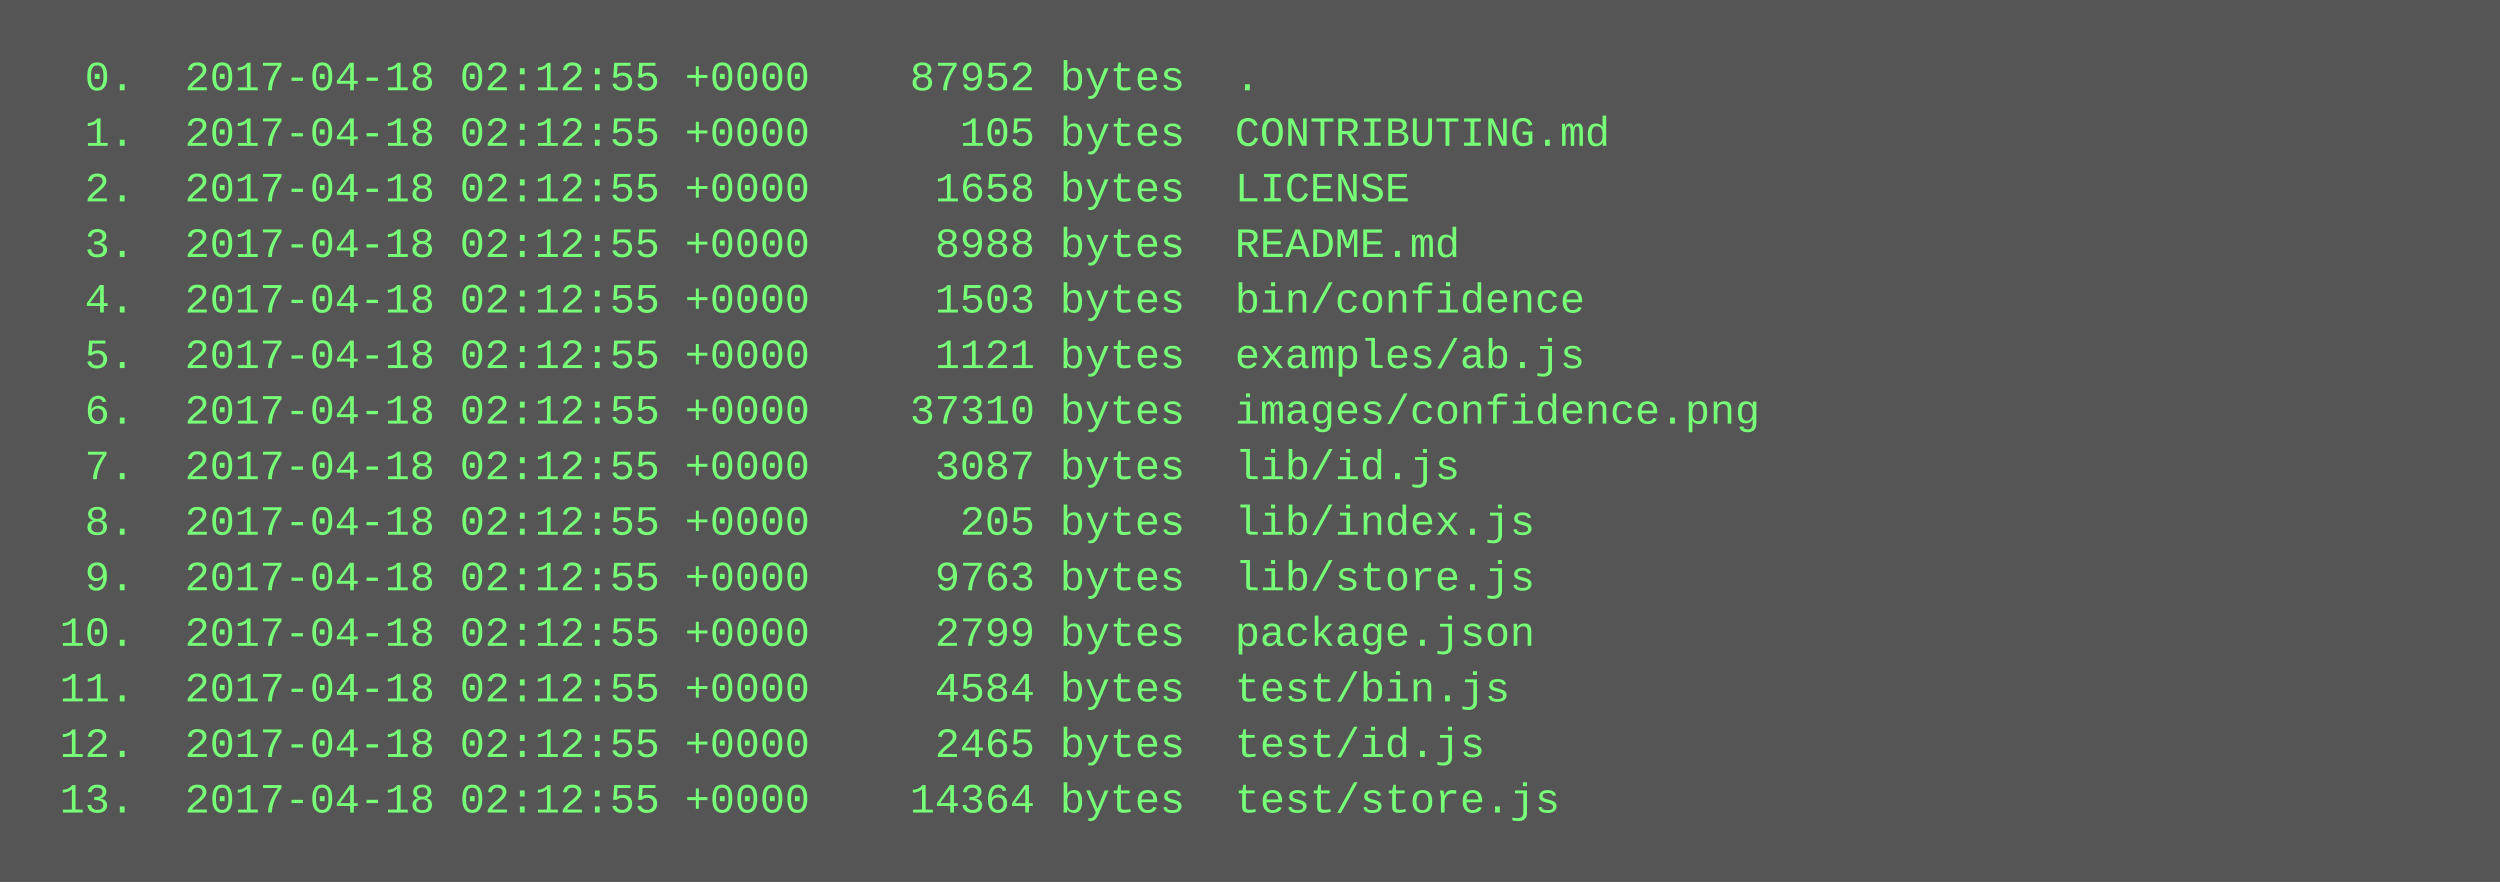
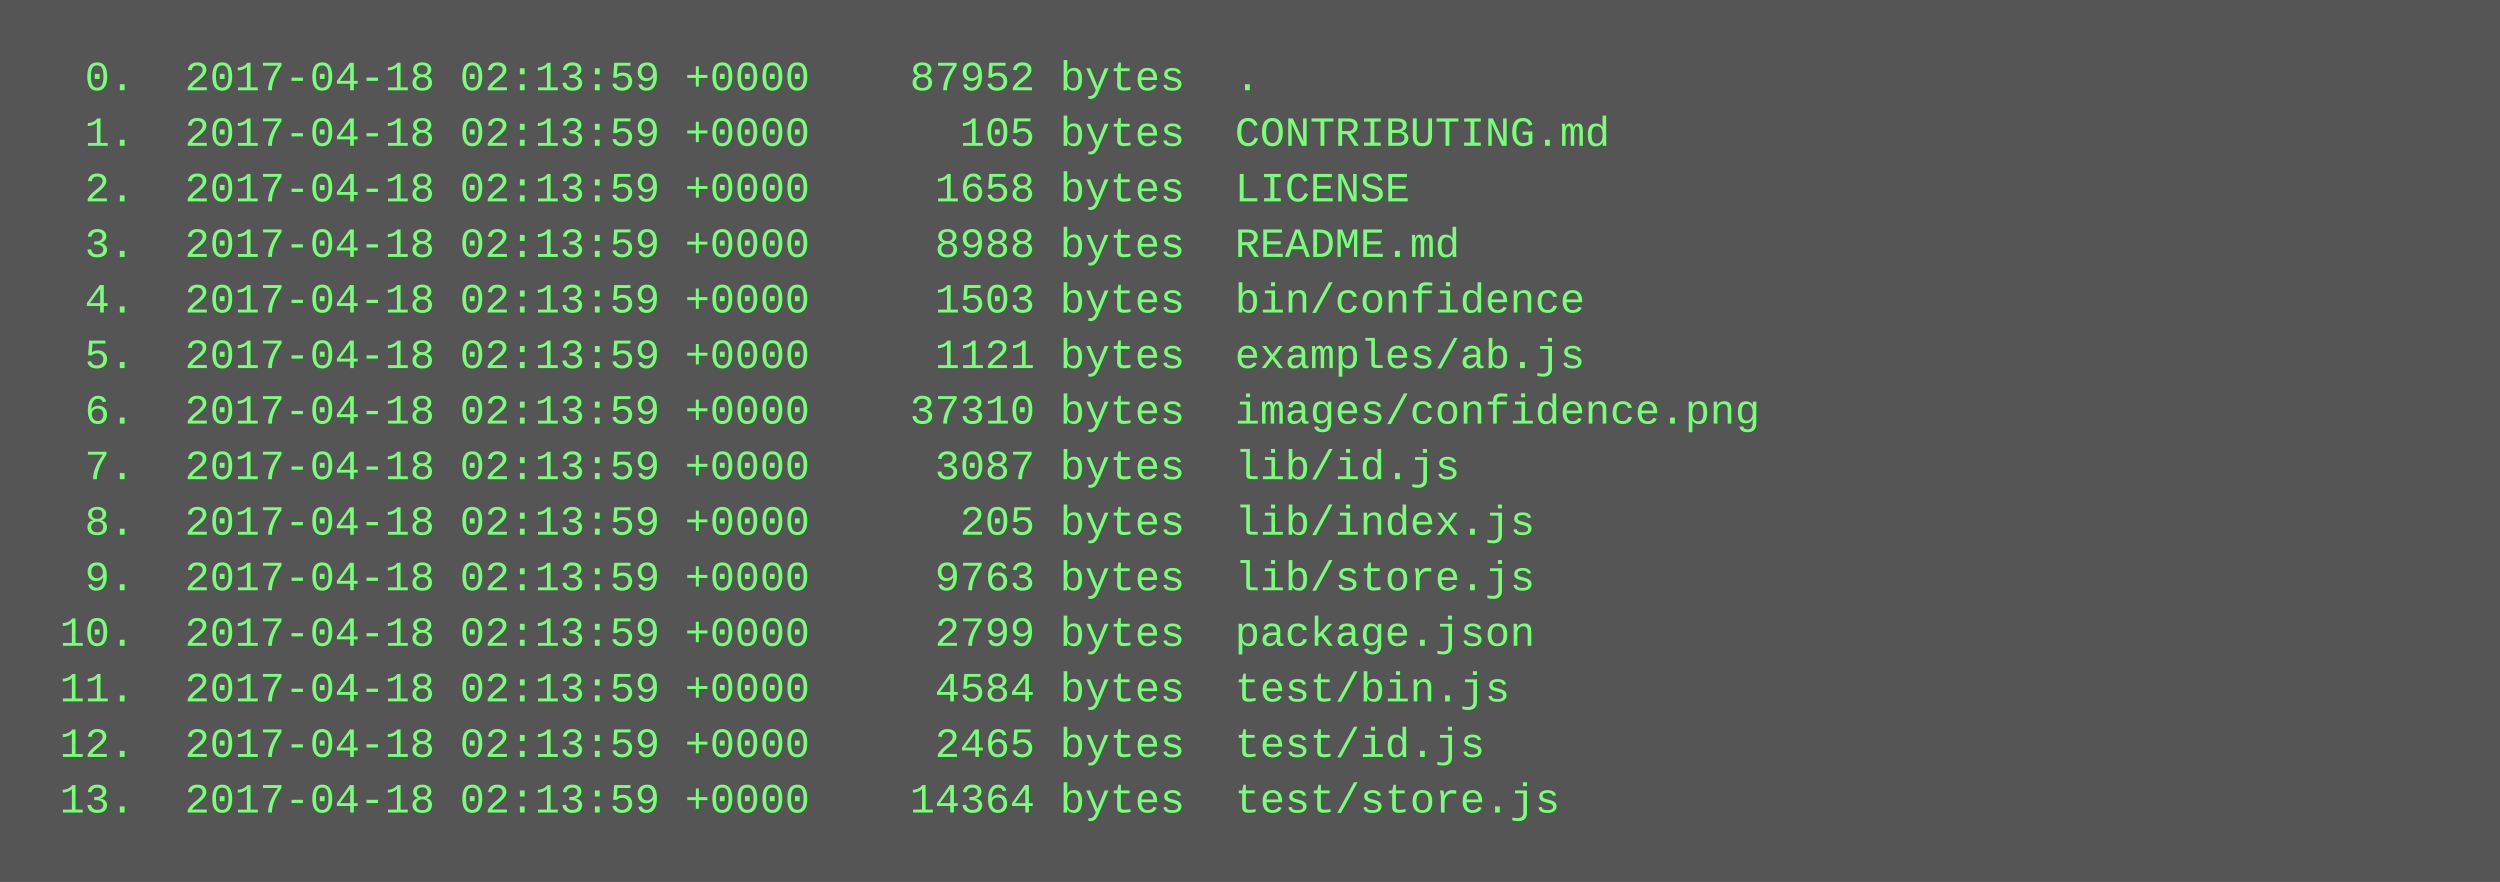
<svg xmlns="http://www.w3.org/2000/svg" height="254" width="720">
  <rect height="254" fill="#555" width="720" />
  <text fill="#7f7" font-family="Courier New" font-size="12" xml:space="preserve">
-     <tspan x="10" y="26">  0.  2017-04-18 02:12:55 +0000    87952 bytes  .</tspan>
-     <tspan x="10" y="42">  1.  2017-04-18 02:12:55 +0000      105 bytes  CONTRIBUTING.md</tspan>
-     <tspan x="10" y="58">  2.  2017-04-18 02:12:55 +0000     1658 bytes  LICENSE</tspan>
-     <tspan x="10" y="74">  3.  2017-04-18 02:12:55 +0000     8988 bytes  README.md</tspan>
-     <tspan x="10" y="90">  4.  2017-04-18 02:12:55 +0000     1503 bytes  bin/confidence</tspan>
-     <tspan x="10" y="106">  5.  2017-04-18 02:12:55 +0000     1121 bytes  examples/ab.js</tspan>
-     <tspan x="10" y="122">  6.  2017-04-18 02:12:55 +0000    37310 bytes  images/confidence.png</tspan>
-     <tspan x="10" y="138">  7.  2017-04-18 02:12:55 +0000     3087 bytes  lib/id.js</tspan>
-     <tspan x="10" y="154">  8.  2017-04-18 02:12:55 +0000      205 bytes  lib/index.js</tspan>
-     <tspan x="10" y="170">  9.  2017-04-18 02:12:55 +0000     9763 bytes  lib/store.js</tspan>
-     <tspan x="10" y="186"> 10.  2017-04-18 02:12:55 +0000     2799 bytes  package.json</tspan>
-     <tspan x="10" y="202"> 11.  2017-04-18 02:12:55 +0000     4584 bytes  test/bin.js</tspan>
-     <tspan x="10" y="218"> 12.  2017-04-18 02:12:55 +0000     2465 bytes  test/id.js</tspan>
-     <tspan x="10" y="234"> 13.  2017-04-18 02:12:55 +0000    14364 bytes  test/store.js</tspan>
+     <tspan x="10" y="26">  0.  2017-04-18 02:13:59 +0000    87952 bytes  .</tspan>
+     <tspan x="10" y="42">  1.  2017-04-18 02:13:59 +0000      105 bytes  CONTRIBUTING.md</tspan>
+     <tspan x="10" y="58">  2.  2017-04-18 02:13:59 +0000     1658 bytes  LICENSE</tspan>
+     <tspan x="10" y="74">  3.  2017-04-18 02:13:59 +0000     8988 bytes  README.md</tspan>
+     <tspan x="10" y="90">  4.  2017-04-18 02:13:59 +0000     1503 bytes  bin/confidence</tspan>
+     <tspan x="10" y="106">  5.  2017-04-18 02:13:59 +0000     1121 bytes  examples/ab.js</tspan>
+     <tspan x="10" y="122">  6.  2017-04-18 02:13:59 +0000    37310 bytes  images/confidence.png</tspan>
+     <tspan x="10" y="138">  7.  2017-04-18 02:13:59 +0000     3087 bytes  lib/id.js</tspan>
+     <tspan x="10" y="154">  8.  2017-04-18 02:13:59 +0000      205 bytes  lib/index.js</tspan>
+     <tspan x="10" y="170">  9.  2017-04-18 02:13:59 +0000     9763 bytes  lib/store.js</tspan>
+     <tspan x="10" y="186"> 10.  2017-04-18 02:13:59 +0000     2799 bytes  package.json</tspan>
+     <tspan x="10" y="202"> 11.  2017-04-18 02:13:59 +0000     4584 bytes  test/bin.js</tspan>
+     <tspan x="10" y="218"> 12.  2017-04-18 02:13:59 +0000     2465 bytes  test/id.js</tspan>
+     <tspan x="10" y="234"> 13.  2017-04-18 02:13:59 +0000    14364 bytes  test/store.js</tspan>
  </text>
</svg>
